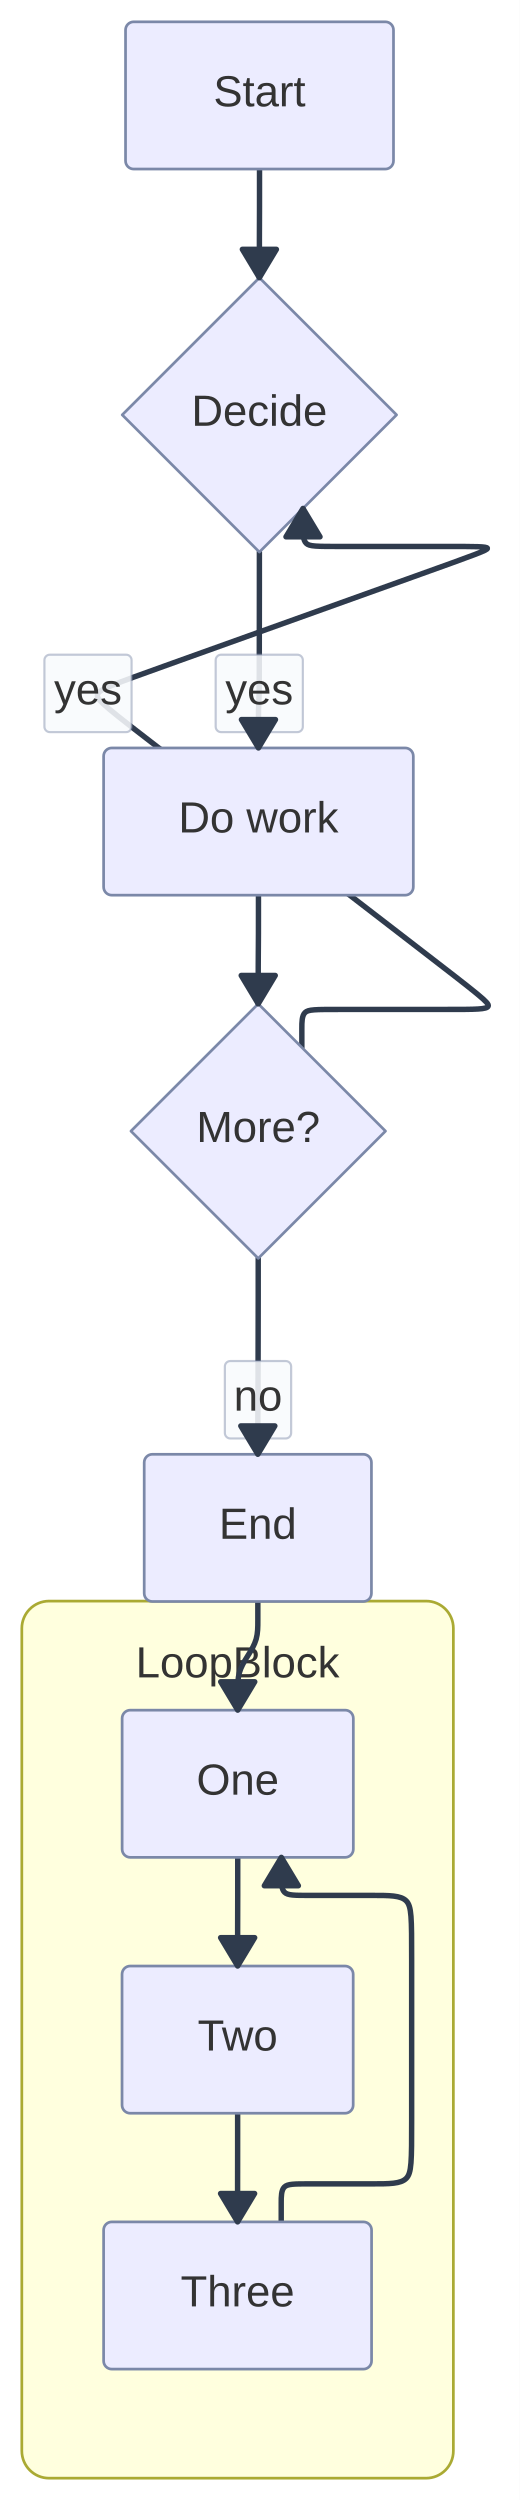
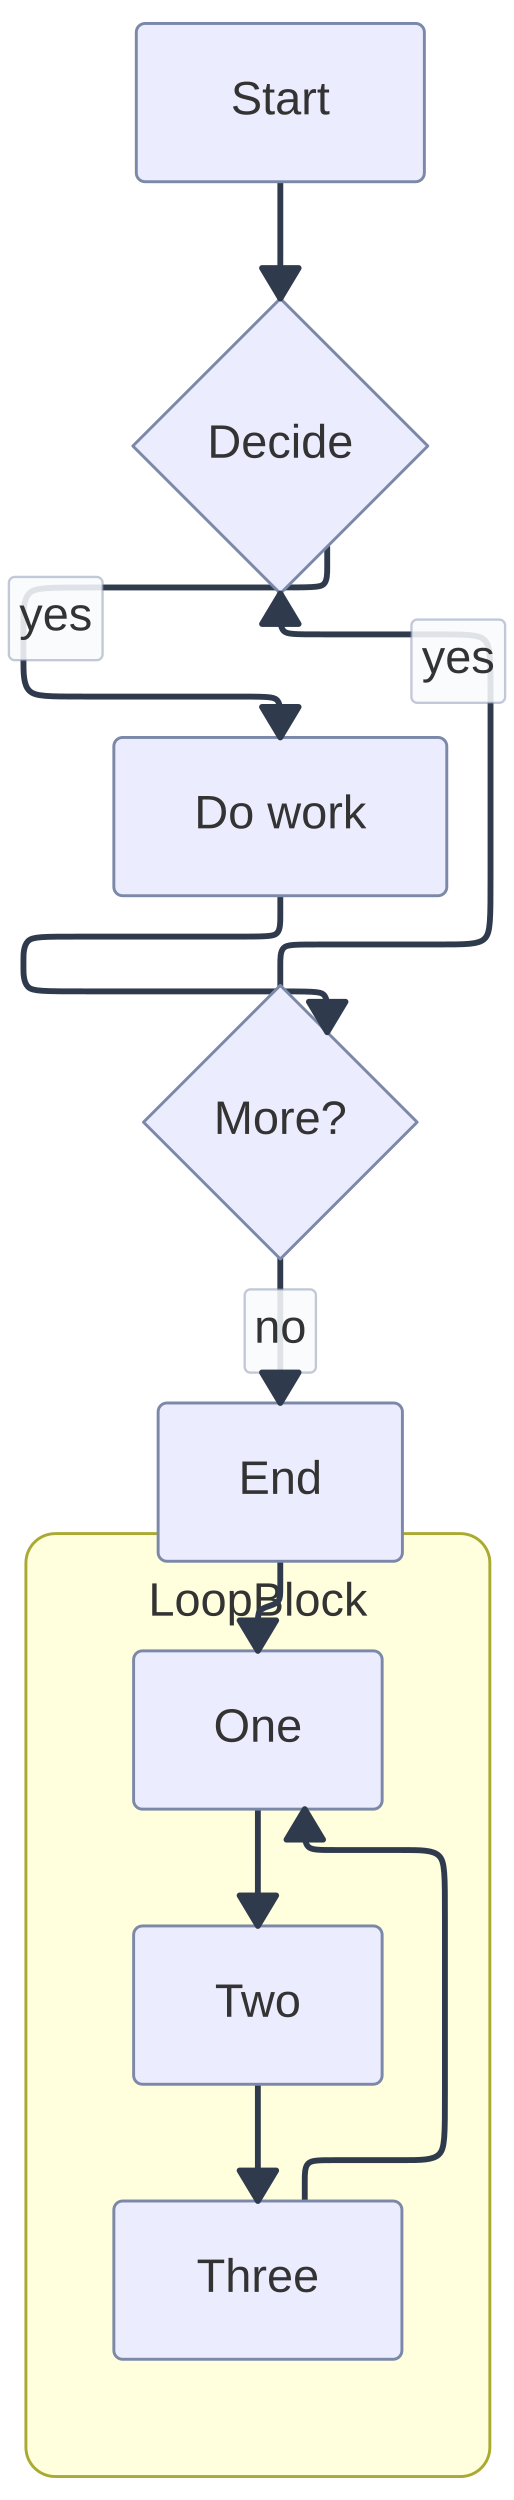
- <svg xmlns="http://www.w3.org/2000/svg" width="190.642" height="916.914" viewBox="0 0 190.642 916.914">
-   <rect x="0" y="0" width="190.642" height="916.914" fill="#FFFFFF" />
+ <svg xmlns="http://www.w3.org/2000/svg" width="175.353" height="852.914" viewBox="0 0 175.353 852.914">
+   <rect x="0" y="0" width="175.353" height="852.914" fill="#FFFFFF" />
  <defs>
    <marker id="arrow-0" viewBox="0 0 10 10" refX="5" refY="5" markerUnits="userSpaceOnUse" markerWidth="8" markerHeight="8" orient="auto">
      <path d="M 0 0 L 10 5 L 0 10 z" fill="#2F3B4D" stroke="#2F3B4D" stroke-width="1" stroke-dasharray="1,0" />
    </marker>
    <marker id="arrow-start-0" viewBox="0 0 10 10" refX="4.5" refY="5" markerUnits="userSpaceOnUse" markerWidth="8" markerHeight="8" orient="auto">
      <path d="M 0 5 L 10 10 L 10 0 z" fill="#2F3B4D" stroke="#2F3B4D" stroke-width="1" stroke-dasharray="1,0" />
    </marker>
  </defs>
-   <rect x="8.00" y="587.22" width="158.28" height="321.69" rx="10" ry="10" fill="#FFFFDE" stroke="#AAAA33" stroke-width="1" />
-   <text x="87.14" y="615.22" text-anchor="middle" font-family="'trebuchet ms', verdana, arial, sans-serif" font-size="16" fill="#333333">
-     <tspan x="87.14" dy="0.00">LoopBlock</tspan>
+   <rect x="8.84" y="523.22" width="158.28" height="321.69" rx="10" ry="10" fill="#FFFFDE" stroke="#AAAA33" stroke-width="1" />
+   <text x="87.98" y="551.22" text-anchor="middle" font-family="'trebuchet ms', verdana, arial, sans-serif" font-size="16" fill="#333333">
+     <tspan x="87.98" dy="0.00">LoopBlock</tspan>
  </text>
-   <path d="M 95.182,62.000L 95.182,63.328C95.182,64.656,95.182,67.313,95.182,69.637C95.182,71.961,95.182,73.954,95.178,75.946C95.174,77.938,95.167,79.930,95.163,80.927C95.159,81.923,95.159,81.923,95.155,82.919C95.151,83.915,95.143,85.907,95.139,87.900C95.135,89.892,95.135,91.884,95.135,94.208C95.135,96.533,95.135,99.189,95.135,100.517L 95.135,101.845" fill="none" stroke="#2F3B4D" stroke-width="2" stroke-linecap="round" stroke-linejoin="round" />
-   <path d="M 95.135,202.479L 95.135,203.642C95.135,204.804,95.135,207.128,95.135,209.452C95.135,211.777,95.135,214.101,95.133,216.425C95.131,218.750,95.128,221.074,95.120,226.885C95.111,232.697,95.098,241.996,95.091,247.150C95.083,252.305,95.082,253.315,95.057,254.324C95.033,255.334,94.985,256.343,94.961,256.847C94.937,257.352,94.937,257.352,94.913,257.856C94.889,258.361,94.841,259.370,94.817,260.380C94.793,261.389,94.793,262.399,94.793,264.724C94.793,267.048,94.793,270.686,94.793,272.506L 94.793,274.325" fill="none" stroke="#2F3B4D" stroke-width="2" stroke-linecap="round" stroke-linejoin="round" />
-   <rect x="79.10" y="240.12" width="31.97" height="28.40" rx="2" ry="2" fill="rgba(248,250,252, 0.92)" fill-opacity="0.95" stroke="#7B88A8" stroke-opacity="0.45" stroke-width="0.8" />
-   <text x="95.08" y="258.32" text-anchor="middle" font-family="'trebuchet ms', verdana, arial, sans-serif" font-size="16" fill="#333333">
-     <tspan x="95.08" dy="0.00">yes</tspan>
+   <path d="M 95.639,62.000 L 95.635,101.845" fill="none" stroke="#2F3B4D" stroke-width="2" stroke-linecap="round" stroke-linejoin="round" />
+   <path d="M 111.635,186.479L 111.635,187.642C111.635,188.804,111.635,191.128,111.635,193.452C111.635,195.777,111.635,198.101,110.473,199.263C109.311,200.425,106.987,200.425,91.715,200.425C76.443,200.425,48.224,200.425,32.114,200.425C16.004,200.425,12.004,200.425,10.004,202.425C8.004,204.425,8.004,208.425,8.004,212.629C8.004,216.833,8.004,221.241,8.004,225.445C8.004,229.648,8.004,233.648,10.004,235.648C12.004,237.648,16.004,237.648,29.447,237.648C42.889,237.648,65.774,237.648,78.378,237.648C90.983,237.648,93.307,237.648,94.469,238.811C95.631,239.973,95.631,242.297,95.631,244.621C95.631,246.946,95.631,249.270,95.631,250.432L 95.631,251.594" fill="none" stroke="#2F3B4D" stroke-width="2" stroke-linecap="round" stroke-linejoin="round" />
+   <rect x="3.03" y="196.83" width="31.97" height="28.40" rx="2" ry="2" fill="rgba(248,250,252, 0.92)" fill-opacity="0.95" stroke="#7B88A8" stroke-opacity="0.45" stroke-width="0.8" />
+   <text x="19.02" y="215.03" text-anchor="middle" font-family="'trebuchet ms', verdana, arial, sans-serif" font-size="16" fill="#333333">
+     <tspan x="19.02" dy="0.00">yes</tspan>
  </text>
-   <path d="M 94.793,328.325L 94.793,329.653C94.793,330.981,94.793,333.638,94.793,335.962C94.793,338.286,94.793,340.279,94.786,342.271C94.778,344.263,94.764,346.255,94.757,347.252C94.750,348.248,94.750,348.248,94.742,349.244C94.735,350.240,94.721,352.232,94.713,354.225C94.706,356.217,94.706,358.209,94.706,360.533C94.706,362.858,94.706,365.514,94.706,366.842L 94.706,368.170" fill="none" stroke="#2F3B4D" stroke-width="2" stroke-linecap="round" stroke-linejoin="round" />
-   <path d="M 110.706,384.170L 110.706,383.008C110.706,381.846,110.706,379.522,110.706,377.197C110.706,374.873,110.706,372.549,111.868,371.387C113.031,370.224,115.355,370.224,125.344,370.224C135.334,370.224,152.988,370.224,163.815,370.224C174.642,370.224,178.642,370.224,179.058,369.004C179.474,367.783,176.306,365.341,152.828,347.245C129.350,329.149,85.562,295.400,62.084,277.304C38.606,259.209,35.438,256.767,35.737,254.871C36.035,252.975,39.801,251.626,62.980,243.317C86.159,235.009,128.753,219.742,151.932,211.433C175.111,203.125,178.877,201.775,178.760,201.100C178.642,200.425,174.642,200.425,163.887,200.425C153.131,200.425,135.619,200.425,125.701,200.425C115.783,200.425,113.459,200.425,112.297,199.263C111.135,198.101,111.135,195.777,111.135,193.452C111.135,191.128,111.135,188.804,111.135,187.642L 111.135,186.479" fill="none" stroke="#2F3B4D" stroke-width="2" stroke-linecap="round" stroke-linejoin="round" />
-   <rect x="16.29" y="240.12" width="31.97" height="28.40" rx="2" ry="2" fill="rgba(248,250,252, 0.92)" fill-opacity="0.95" stroke="#7B88A8" stroke-opacity="0.45" stroke-width="0.8" />
-   <text x="32.27" y="258.32" text-anchor="middle" font-family="'trebuchet ms', verdana, arial, sans-serif" font-size="16" fill="#333333">
-     <tspan x="32.27" dy="0.00">yes</tspan>
+   <path d="M 95.631,305.594L 95.631,306.757C95.631,307.919,95.631,310.243,95.631,312.567C95.631,314.892,95.631,317.216,94.469,318.378C93.307,319.540,90.983,319.540,77.934,319.540C64.886,319.540,41.114,319.540,27.671,319.540C14.228,319.540,11.114,319.540,9.557,321.097C8.000,322.654,8.000,325.768,8.000,327.325C8.000,328.882,8.000,328.882,8.000,330.439C8.000,331.996,8.000,335.110,9.557,336.667C11.114,338.224,14.228,338.224,30.337,338.224C46.446,338.224,75.550,338.224,91.264,338.224C106.978,338.224,109.303,338.224,110.465,339.387C111.627,340.549,111.627,342.873,111.627,345.197C111.627,347.522,111.627,349.846,111.627,351.008L 111.627,352.170" fill="none" stroke="#2F3B4D" stroke-width="2" stroke-linecap="round" stroke-linejoin="round" />
+   <path d="M 95.627,336.170L 95.627,335.008C95.627,333.846,95.627,331.522,95.627,329.197C95.627,326.873,95.627,324.549,96.789,323.387C97.951,322.224,100.276,322.224,110.230,322.224C120.184,322.224,137.769,322.224,148.561,322.224C159.353,322.224,163.353,322.224,165.353,320.224C167.353,318.224,167.353,314.224,167.353,298.591C167.353,282.958,167.353,255.692,167.353,240.059C167.353,224.425,167.353,220.425,165.353,218.425C163.353,216.425,159.353,216.425,148.562,216.425C137.772,216.425,120.190,216.425,110.237,216.425C100.284,216.425,97.960,216.425,96.798,215.263C95.635,214.101,95.635,211.777,95.635,209.452C95.635,207.128,95.635,204.804,95.635,203.642L 95.635,202.479" fill="none" stroke="#2F3B4D" stroke-width="2" stroke-linecap="round" stroke-linejoin="round" />
+   <rect x="140.36" y="211.38" width="31.97" height="28.40" rx="2" ry="2" fill="rgba(248,250,252, 0.92)" fill-opacity="0.95" stroke="#7B88A8" stroke-opacity="0.45" stroke-width="0.8" />
+   <text x="156.34" y="229.58" text-anchor="middle" font-family="'trebuchet ms', verdana, arial, sans-serif" font-size="16" fill="#333333">
+     <tspan x="156.34" dy="0.00">yes</tspan>
  </text>
-   <path d="M 94.706,461.532L 94.706,462.694C94.706,463.856,94.706,466.181,94.706,468.505C94.706,470.829,94.706,473.154,94.704,475.478C94.702,477.802,94.697,480.127,94.685,485.939C94.673,491.751,94.654,501.051,94.644,506.205C94.634,511.359,94.632,512.368,94.625,513.378C94.619,514.387,94.608,515.396,94.603,515.900C94.597,516.405,94.597,516.405,94.592,516.909C94.586,517.414,94.576,518.423,94.570,519.432C94.565,520.441,94.565,521.450,94.565,523.774C94.565,526.098,94.565,529.738,94.565,531.558L 94.565,533.378" fill="none" stroke="#2F3B4D" stroke-width="2" stroke-linecap="round" stroke-linejoin="round" />
-   <rect x="82.47" y="499.18" width="24.31" height="28.40" rx="2" ry="2" fill="rgba(248,250,252, 0.92)" fill-opacity="0.95" stroke="#7B88A8" stroke-opacity="0.45" stroke-width="0.8" />
-   <text x="94.63" y="517.38" text-anchor="middle" font-family="'trebuchet ms', verdana, arial, sans-serif" font-size="16" fill="#333333">
-     <tspan x="94.63" dy="0.00">no</tspan>
+   <path d="M 95.627,429.532 L 95.623,478.647" fill="none" stroke="#2F3B4D" stroke-width="2" stroke-linecap="round" stroke-linejoin="round" />
+   <rect x="83.47" y="439.89" width="24.31" height="28.40" rx="2" ry="2" fill="rgba(248,250,252, 0.92)" fill-opacity="0.95" stroke="#7B88A8" stroke-opacity="0.45" stroke-width="0.8" />
+   <text x="95.63" y="458.09" text-anchor="middle" font-family="'trebuchet ms', verdana, arial, sans-serif" font-size="16" fill="#333333">
+     <tspan x="95.63" dy="0.00">no</tspan>
  </text>
-   <path d="M 87.190,681.223L 87.190,682.551C87.190,683.879,87.190,686.536,87.190,688.860C87.190,691.184,87.190,693.177,87.187,695.169C87.184,697.161,87.178,699.153,87.175,700.150C87.172,701.146,87.172,701.146,87.170,702.142C87.167,703.138,87.161,705.130,87.158,707.122C87.155,709.115,87.155,711.107,87.155,713.431C87.155,715.756,87.155,718.412,87.155,719.740L 87.155,721.068" fill="none" stroke="#2F3B4D" stroke-width="2" stroke-linecap="round" stroke-linejoin="round" />
-   <path d="M 87.155,775.068L 87.155,776.397C87.155,777.725,87.155,780.381,87.155,782.706C87.155,785.030,87.155,787.022,87.154,789.014C87.152,791.007,87.149,792.999,87.148,793.995C87.146,794.991,87.146,794.991,87.145,795.987C87.144,796.983,87.141,798.976,87.139,800.968C87.138,802.960,87.138,804.952,87.138,807.277C87.138,809.601,87.138,812.258,87.138,813.586L 87.138,814.914" fill="none" stroke="#2F3B4D" stroke-width="2" stroke-linecap="round" stroke-linejoin="round" />
-   <path d="M 103.138,814.914L 103.138,813.752C103.138,812.590,103.138,810.265,103.138,807.941C103.138,805.617,103.138,803.292,104.300,802.130C105.462,800.968,107.786,800.968,113.760,800.968C119.733,800.968,129.356,800.968,136.167,800.968C142.978,800.968,146.978,800.968,148.978,798.968C150.978,796.968,150.978,792.968,150.978,777.335C150.978,761.702,150.978,734.435,150.978,718.802C150.978,703.169,150.978,699.169,148.978,697.169C146.978,695.169,142.978,695.169,136.176,695.169C129.373,695.169,119.768,695.169,113.803,695.169C107.838,695.169,105.514,695.169,104.352,694.007C103.190,692.845,103.190,690.520,103.190,688.196C103.190,685.872,103.190,683.547,103.190,682.385L 103.190,681.223" fill="none" stroke="#2F3B4D" stroke-width="2" stroke-linecap="round" stroke-linejoin="round" />
-   <path d="M 94.565,587.378L 94.565,588.540C94.565,589.702,94.565,592.026,94.565,594.350C94.565,596.675,94.565,598.999,93.955,601.150C93.344,603.302,92.124,605.280,91.505,606.283C90.886,607.286,90.869,607.314,90.250,608.318C89.631,609.321,88.410,611.299,87.800,613.450C87.190,615.601,87.190,617.926,87.190,620.250C87.190,622.574,87.190,624.899,87.190,626.061L 87.190,627.223" fill="none" stroke="#2F3B4D" stroke-width="2" stroke-linecap="round" stroke-linejoin="round" />
-   <rect x="46.04" y="8.00" width="98.28" height="54.00" rx="3" ry="3" fill="#ECECFF" stroke="#7B88A8" stroke-width="1" stroke-linejoin="round" stroke-linecap="round" />
-   <text x="95.18" y="39.00" text-anchor="middle" font-family="'trebuchet ms', verdana, arial, sans-serif" font-size="16" fill="#333333">
-     <tspan x="95.18" dy="0.00">Start</tspan>
+   <path d="M 87.980,617.223 L 87.977,657.068" fill="none" stroke="#2F3B4D" stroke-width="2" stroke-linecap="round" stroke-linejoin="round" />
+   <path d="M 87.977,711.068 L 87.976,750.914" fill="none" stroke="#2F3B4D" stroke-width="2" stroke-linecap="round" stroke-linejoin="round" />
+   <path d="M 103.976,750.914L 103.976,749.752C103.976,748.590,103.976,746.265,103.976,743.941C103.976,741.617,103.976,739.292,105.138,738.130C106.300,736.968,108.625,736.968,114.594,736.968C120.564,736.968,130.178,736.968,136.985,736.968C143.792,736.968,147.792,736.968,149.792,734.968C151.792,732.968,151.792,728.968,151.792,713.335C151.792,697.702,151.792,670.435,151.792,654.802C151.792,639.169,151.792,635.169,149.792,633.169C147.792,631.169,143.792,631.169,136.986,631.169C130.179,631.169,120.566,631.169,114.597,631.169C108.628,631.169,106.304,631.169,105.142,630.007C103.980,628.845,103.980,626.520,103.980,624.196C103.980,621.872,103.980,619.547,103.980,618.385L 103.980,617.223" fill="none" stroke="#2F3B4D" stroke-width="2" stroke-linecap="round" stroke-linejoin="round" />
+   <path d="M 95.623,532.647L 95.623,534.296C95.623,535.945,95.623,539.244,95.623,541.568C95.623,543.893,95.623,545.243,94.986,546.142C94.349,547.040,93.075,547.488,92.438,547.711C91.801,547.935,91.801,547.935,91.164,548.159C90.527,548.382,89.254,548.830,88.617,549.728C87.980,550.627,87.980,551.977,87.980,554.302C87.980,556.626,87.980,559.925,87.980,561.574L 87.980,563.223" fill="none" stroke="#2F3B4D" stroke-width="2" stroke-linecap="round" stroke-linejoin="round" />
+   <rect x="46.50" y="8.00" width="98.28" height="54.00" rx="3" ry="3" fill="#ECECFF" stroke="#7B88A8" stroke-width="1" stroke-linejoin="round" stroke-linecap="round" />
+   <text x="95.64" y="39.00" text-anchor="middle" font-family="'trebuchet ms', verdana, arial, sans-serif" font-size="16" fill="#333333">
+     <tspan x="95.64" dy="0.00">Start</tspan>
  </text>
-   <polygon points="95.13,101.85 145.45,152.16 95.13,202.48 44.82,152.16" fill="#ECECFF" stroke="#7B88A8" stroke-width="1" stroke-linejoin="round" stroke-linecap="round" />
-   <text x="95.13" y="156.16" text-anchor="middle" font-family="'trebuchet ms', verdana, arial, sans-serif" font-size="16" fill="#333333">
-     <tspan x="95.13" dy="0.00">Decide</tspan>
+   <polygon points="95.64,101.85 145.95,152.16 95.64,202.48 45.32,152.16" fill="#ECECFF" stroke="#7B88A8" stroke-width="1" stroke-linejoin="round" stroke-linecap="round" />
+   <text x="95.64" y="156.16" text-anchor="middle" font-family="'trebuchet ms', verdana, arial, sans-serif" font-size="16" fill="#333333">
+     <tspan x="95.64" dy="0.00">Decide</tspan>
  </text>
-   <rect x="38.00" y="274.32" width="113.59" height="54.00" rx="3" ry="3" fill="#ECECFF" stroke="#7B88A8" stroke-width="1" stroke-linejoin="round" stroke-linecap="round" />
-   <text x="94.79" y="305.32" text-anchor="middle" font-family="'trebuchet ms', verdana, arial, sans-serif" font-size="16" fill="#333333">
-     <tspan x="94.79" dy="0.00">Do work</tspan>
+   <rect x="38.84" y="251.59" width="113.59" height="54.00" rx="3" ry="3" fill="#ECECFF" stroke="#7B88A8" stroke-width="1" stroke-linejoin="round" stroke-linecap="round" />
+   <text x="95.63" y="282.59" text-anchor="middle" font-family="'trebuchet ms', verdana, arial, sans-serif" font-size="16" fill="#333333">
+     <tspan x="95.63" dy="0.00">Do work</tspan>
  </text>
-   <polygon points="94.71,368.17 141.39,414.85 94.71,461.53 48.03,414.85" fill="#ECECFF" stroke="#7B88A8" stroke-width="1" stroke-linejoin="round" stroke-linecap="round" />
-   <text x="94.71" y="418.85" text-anchor="middle" font-family="'trebuchet ms', verdana, arial, sans-serif" font-size="16" fill="#333333">
-     <tspan x="94.71" dy="0.00">More?</tspan>
+   <polygon points="95.63,336.17 142.31,382.85 95.63,429.53 48.95,382.85" fill="#ECECFF" stroke="#7B88A8" stroke-width="1" stroke-linejoin="round" stroke-linecap="round" />
+   <text x="95.63" y="386.85" text-anchor="middle" font-family="'trebuchet ms', verdana, arial, sans-serif" font-size="16" fill="#333333">
+     <tspan x="95.63" dy="0.00">More?</tspan>
  </text>
-   <rect x="52.89" y="533.38" width="83.34" height="54.00" rx="3" ry="3" fill="#ECECFF" stroke="#7B88A8" stroke-width="1" stroke-linejoin="round" stroke-linecap="round" />
-   <text x="94.56" y="564.38" text-anchor="middle" font-family="'trebuchet ms', verdana, arial, sans-serif" font-size="16" fill="#333333">
-     <tspan x="94.56" dy="0.00">End</tspan>
+   <rect x="53.95" y="478.65" width="83.34" height="54.00" rx="3" ry="3" fill="#ECECFF" stroke="#7B88A8" stroke-width="1" stroke-linejoin="round" stroke-linecap="round" />
+   <text x="95.62" y="509.65" text-anchor="middle" font-family="'trebuchet ms', verdana, arial, sans-serif" font-size="16" fill="#333333">
+     <tspan x="95.62" dy="0.00">End</tspan>
  </text>
-   <rect x="44.79" y="627.22" width="84.80" height="54.00" rx="3" ry="3" fill="#ECECFF" stroke="#7B88A8" stroke-width="1" stroke-linejoin="round" stroke-linecap="round" />
-   <text x="87.19" y="658.22" text-anchor="middle" font-family="'trebuchet ms', verdana, arial, sans-serif" font-size="16" fill="#333333">
-     <tspan x="87.19" dy="0.00">One</tspan>
+   <rect x="45.58" y="563.22" width="84.80" height="54.00" rx="3" ry="3" fill="#ECECFF" stroke="#7B88A8" stroke-width="1" stroke-linejoin="round" stroke-linecap="round" />
+   <text x="87.98" y="594.22" text-anchor="middle" font-family="'trebuchet ms', verdana, arial, sans-serif" font-size="16" fill="#333333">
+     <tspan x="87.98" dy="0.00">One</tspan>
  </text>
-   <rect x="44.76" y="721.07" width="84.78" height="54.00" rx="3" ry="3" fill="#ECECFF" stroke="#7B88A8" stroke-width="1" stroke-linejoin="round" stroke-linecap="round" />
-   <text x="87.16" y="752.07" text-anchor="middle" font-family="'trebuchet ms', verdana, arial, sans-serif" font-size="16" fill="#333333">
-     <tspan x="87.16" dy="0.00">Two</tspan>
+   <rect x="45.59" y="657.07" width="84.78" height="54.00" rx="3" ry="3" fill="#ECECFF" stroke="#7B88A8" stroke-width="1" stroke-linejoin="round" stroke-linecap="round" />
+   <text x="87.98" y="688.07" text-anchor="middle" font-family="'trebuchet ms', verdana, arial, sans-serif" font-size="16" fill="#333333">
+     <tspan x="87.98" dy="0.00">Two</tspan>
  </text>
-   <rect x="38.00" y="814.91" width="98.28" height="54.00" rx="3" ry="3" fill="#ECECFF" stroke="#7B88A8" stroke-width="1" stroke-linejoin="round" stroke-linecap="round" />
-   <text x="87.14" y="845.91" text-anchor="middle" font-family="'trebuchet ms', verdana, arial, sans-serif" font-size="16" fill="#333333">
-     <tspan x="87.14" dy="0.00">Three</tspan>
+   <rect x="38.84" y="750.91" width="98.28" height="54.00" rx="3" ry="3" fill="#ECECFF" stroke="#7B88A8" stroke-width="1" stroke-linejoin="round" stroke-linecap="round" />
+   <text x="87.98" y="781.91" text-anchor="middle" font-family="'trebuchet ms', verdana, arial, sans-serif" font-size="16" fill="#333333">
+     <tspan x="87.98" dy="0.00">Three</tspan>
  </text>
-   <g transform="translate(95.13 101.85) rotate(90.00)">
+   <g transform="translate(95.64 101.85) rotate(90.00)">
    <polygon points="0,0 -10.40,6.24 -10.40,-6.24" fill="#2F3B4D" stroke="#2F3B4D" stroke-width="2" stroke-linejoin="round" stroke-linecap="round" />
  </g>
-   <g transform="translate(94.79 274.32) rotate(90.00)">
+   <g transform="translate(95.63 251.59) rotate(90.00)">
    <polygon points="0,0 -10.40,6.24 -10.40,-6.24" fill="#2F3B4D" stroke="#2F3B4D" stroke-width="2" stroke-linejoin="round" stroke-linecap="round" />
  </g>
-   <g transform="translate(94.71 368.17) rotate(90.00)">
+   <g transform="translate(111.63 352.17) rotate(90.00)">
    <polygon points="0,0 -10.40,6.24 -10.40,-6.24" fill="#2F3B4D" stroke="#2F3B4D" stroke-width="2" stroke-linejoin="round" stroke-linecap="round" />
  </g>
-   <g transform="translate(111.13 186.48) rotate(-90.00)">
+   <g transform="translate(95.64 202.48) rotate(-90.00)">
    <polygon points="0,0 -10.40,6.24 -10.40,-6.24" fill="#2F3B4D" stroke="#2F3B4D" stroke-width="2" stroke-linejoin="round" stroke-linecap="round" />
  </g>
-   <g transform="translate(94.56 533.38) rotate(90.00)">
+   <g transform="translate(95.62 478.65) rotate(90.00)">
    <polygon points="0,0 -10.40,6.24 -10.40,-6.24" fill="#2F3B4D" stroke="#2F3B4D" stroke-width="2" stroke-linejoin="round" stroke-linecap="round" />
  </g>
-   <g transform="translate(87.16 721.07) rotate(90.00)">
+   <g transform="translate(87.98 657.07) rotate(90.00)">
    <polygon points="0,0 -10.40,6.24 -10.40,-6.24" fill="#2F3B4D" stroke="#2F3B4D" stroke-width="2" stroke-linejoin="round" stroke-linecap="round" />
  </g>
-   <g transform="translate(87.14 814.91) rotate(90.00)">
+   <g transform="translate(87.98 750.91) rotate(90.00)">
    <polygon points="0,0 -10.40,6.24 -10.40,-6.24" fill="#2F3B4D" stroke="#2F3B4D" stroke-width="2" stroke-linejoin="round" stroke-linecap="round" />
  </g>
-   <g transform="translate(103.19 681.22) rotate(-90.00)">
+   <g transform="translate(103.98 617.22) rotate(-90.00)">
    <polygon points="0,0 -10.40,6.24 -10.40,-6.24" fill="#2F3B4D" stroke="#2F3B4D" stroke-width="2" stroke-linejoin="round" stroke-linecap="round" />
  </g>
-   <g transform="translate(87.19 627.22) rotate(90.00)">
+   <g transform="translate(87.98 563.22) rotate(90.00)">
    <polygon points="0,0 -10.40,6.24 -10.40,-6.24" fill="#2F3B4D" stroke="#2F3B4D" stroke-width="2" stroke-linejoin="round" stroke-linecap="round" />
  </g>
</svg>
